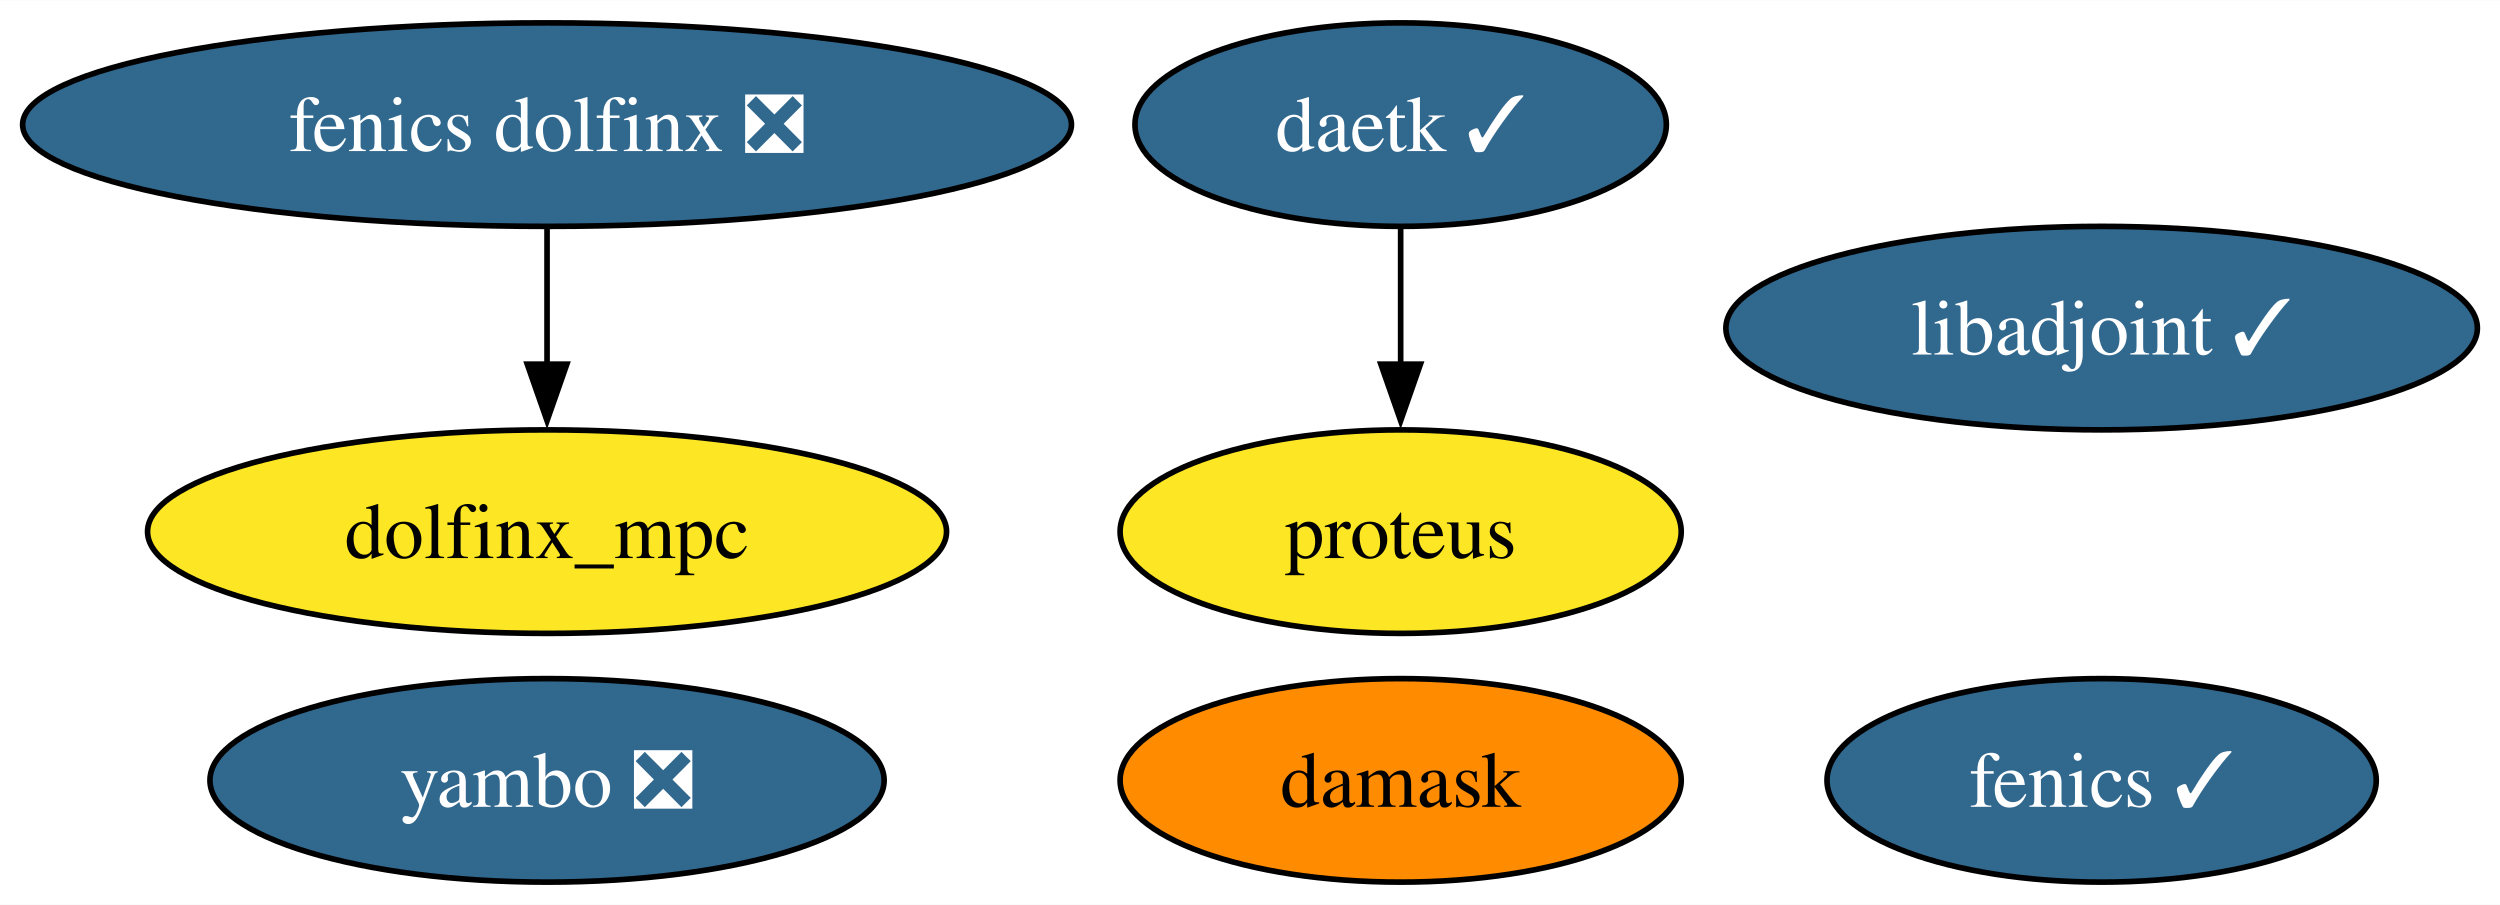
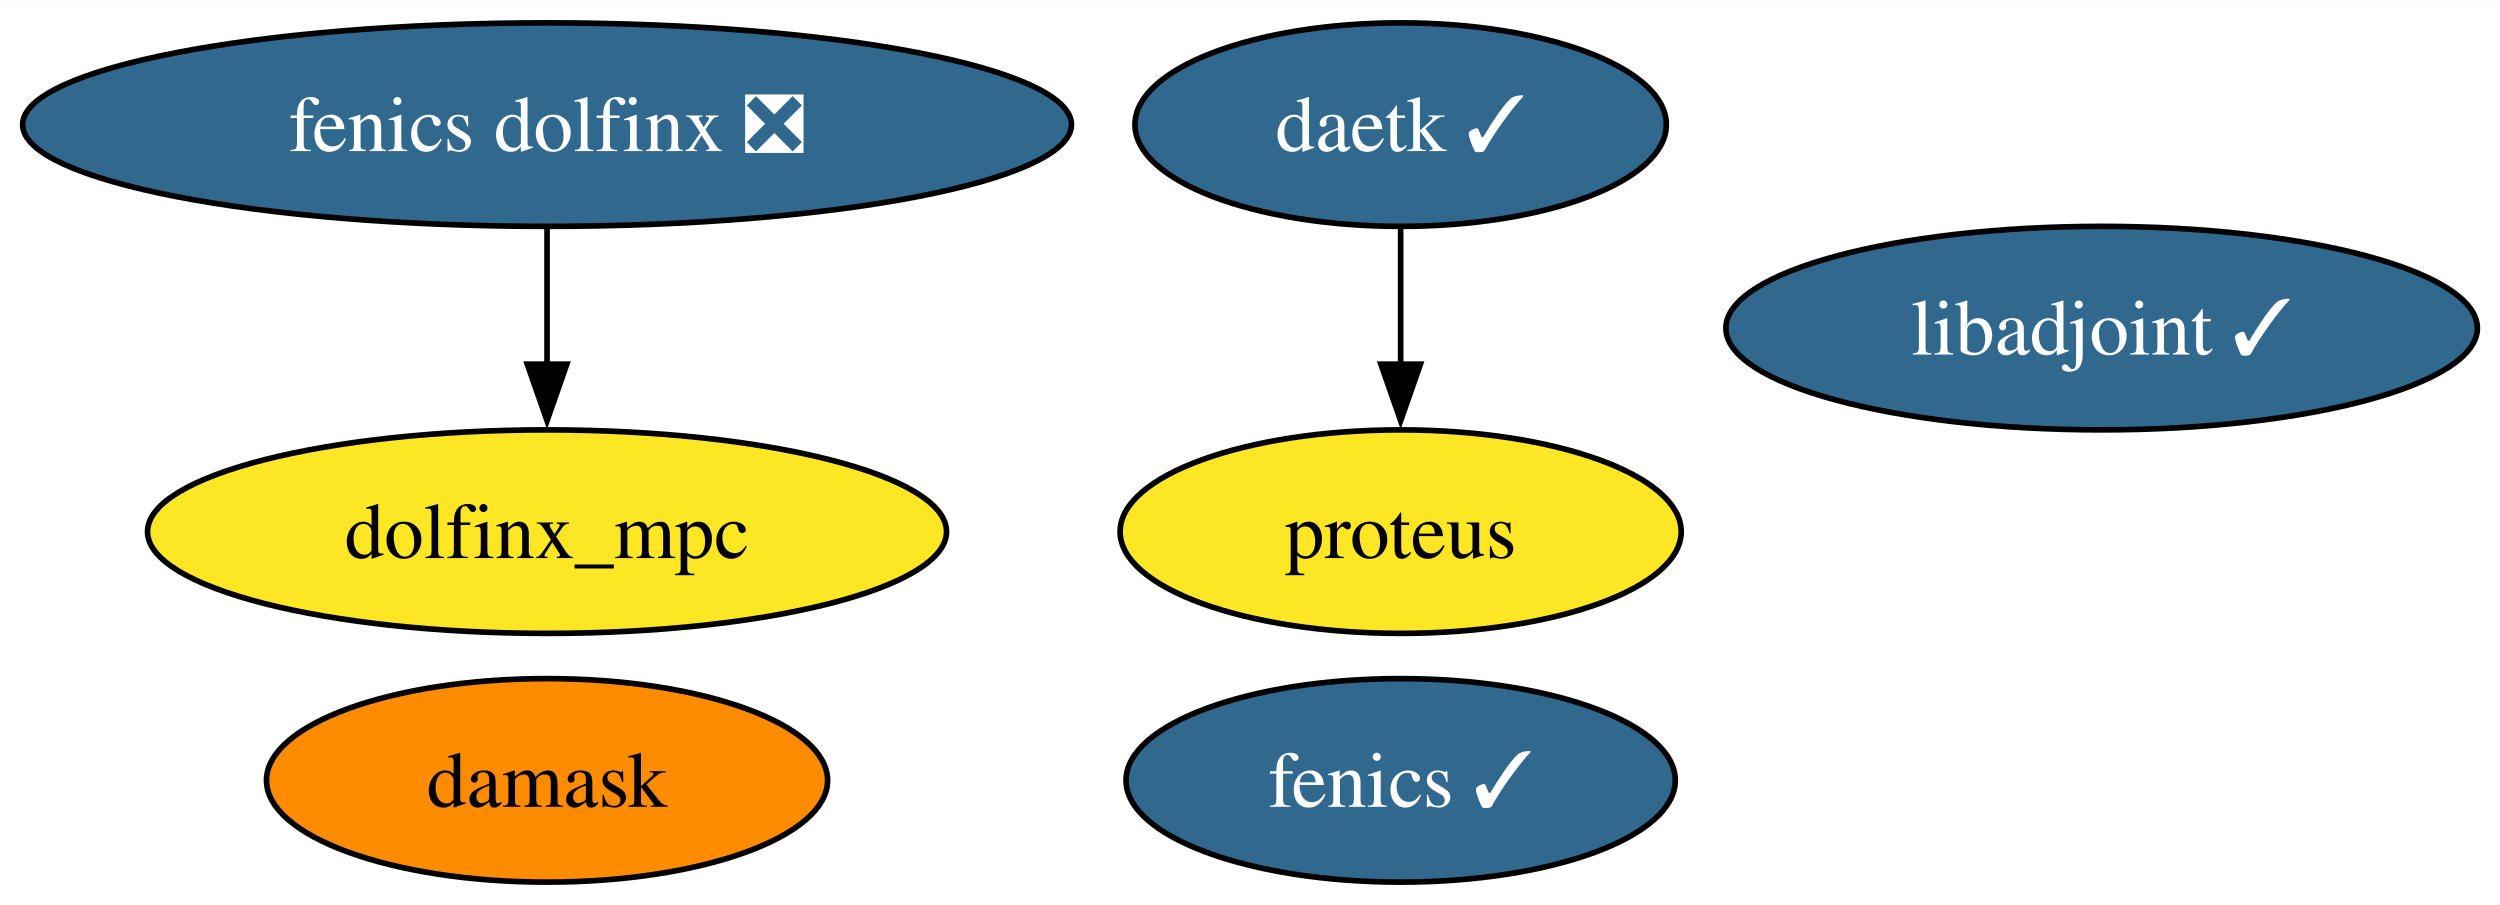
<svg xmlns="http://www.w3.org/2000/svg" xmlns:xlink="http://www.w3.org/1999/xlink" width="442pt" height="160pt" viewBox="0.00 0.00 442.24 160.00">
  <g id="graph0" class="graph" transform="scale(1 1) rotate(0) translate(4 156)">
    <polygon fill="white" stroke="none" points="-4,4 -4,-156 438.24,-156 438.24,4 -4,4" />
    <g id="node1" class="node">
      <g id="a_node1">
        <a xlink:href="https://github.com/conda-forge/fenics-feedstock/pull/198" xlink:title="fenics ✓">
-           <ellipse fill="#31688e" stroke="black" cx="367.77" cy="-18" rx="48.58" ry="18" />
-           <text text-anchor="middle" x="367.77" y="-13.32" font-family="Times,serif" font-size="14.00" fill="white">fenics ✓</text>
+           <ellipse fill="#31688e" stroke="black" cx="243.77" cy="-18" rx="48.58" ry="18" />
+           <text text-anchor="middle" x="243.77" y="-13.32" font-family="Times,serif" font-size="14.00" fill="white">fenics ✓</text>
        </a>
      </g>
    </g>
    <g id="node2" class="node">
      <g id="a_node2">
        <a xlink:href="https://github.com/conda-forge/libadjoint-feedstock/pull/40" xlink:title="libadjoint ✓">
          <ellipse fill="#31688e" stroke="black" cx="367.77" cy="-98" rx="66.47" ry="18" />
          <text text-anchor="middle" x="367.77" y="-93.33" font-family="Times,serif" font-size="14.00" fill="white">libadjoint ✓</text>
        </a>
      </g>
    </g>
    <g id="node3" class="node">
      <g id="a_node3">
        <a xlink:href="https://github.com/conda-forge/daetk-feedstock/pull/15" xlink:title="daetk ✓">
          <ellipse fill="#31688e" stroke="black" cx="243.77" cy="-134" rx="47" ry="18" />
          <text text-anchor="middle" x="243.77" y="-129.32" font-family="Times,serif" font-size="14.00" fill="white">daetk ✓</text>
        </a>
      </g>
    </g>
    <g id="node4" class="node">
      <g id="a_node4">
        <a xlink:href="https://github.com/conda-forge/proteus-feedstock" xlink:title="proteus">
          <ellipse fill="#fde725" stroke="black" cx="243.77" cy="-62" rx="49.63" ry="18" />
          <text text-anchor="middle" x="243.77" y="-57.33" font-family="Times,serif" font-size="14.00">proteus</text>
        </a>
      </g>
    </g>
    <g id="edge1" class="edge">
      <path fill="none" stroke="black" d="M243.77,-115.7C243.77,-108.41 243.77,-99.73 243.77,-91.54" />
      <polygon fill="black" stroke="black" points="247.27,-91.62 243.77,-81.62 240.27,-91.62 247.27,-91.62" />
    </g>
    <g id="node5" class="node">
      <g id="a_node5">
        <a xlink:href="https://github.com/conda-forge/damask-feedstock" xlink:title="damask">
-           <ellipse fill="#ff8c00" stroke="black" cx="243.77" cy="-18" rx="49.63" ry="18" />
-           <text text-anchor="middle" x="243.77" y="-13.32" font-family="Times,serif" font-size="14.00">damask</text>
+           <ellipse fill="#ff8c00" stroke="black" cx="92.77" cy="-18" rx="49.63" ry="18" />
+           <text text-anchor="middle" x="92.77" y="-13.32" font-family="Times,serif" font-size="14.00">damask</text>
        </a>
      </g>
    </g>
    <g id="node6" class="node">
      <g id="a_node6">
-         <a xlink:href="https://github.com/conda-forge/yambo-feedstock/pull/27" xlink:title="yambo ❎">
-           <ellipse fill="#31688e" stroke="black" cx="92.77" cy="-18" rx="59.63" ry="18" />
-           <text text-anchor="middle" x="92.77" y="-13.32" font-family="Times,serif" font-size="14.00" fill="white">yambo ❎</text>
-         </a>
-       </g>
-     </g>
-     <g id="node7" class="node">
-       <g id="a_node7">
        <a xlink:href="https://github.com/conda-forge/fenics-dolfinx-feedstock/pull/70" xlink:title="fenics dolfinx ❎">
          <ellipse fill="#31688e" stroke="black" cx="92.77" cy="-134" rx="92.77" ry="18" />
          <text text-anchor="middle" x="92.77" y="-129.32" font-family="Times,serif" font-size="14.00" fill="white">fenics dolfinx ❎</text>
        </a>
      </g>
    </g>
-     <g id="node8" class="node">
-       <g id="a_node8">
+     <g id="node7" class="node">
+       <g id="a_node7">
        <a xlink:href="https://github.com/conda-forge/dolfinx_mpc-feedstock" xlink:title="dolfinx_mpc">
          <ellipse fill="#fde725" stroke="black" cx="92.77" cy="-62" rx="70.67" ry="18" />
          <text text-anchor="middle" x="92.77" y="-57.33" font-family="Times,serif" font-size="14.00">dolfinx_mpc</text>
        </a>
      </g>
    </g>
    <g id="edge2" class="edge">
      <path fill="none" stroke="black" d="M92.77,-115.7C92.77,-108.41 92.77,-99.73 92.77,-91.54" />
      <polygon fill="black" stroke="black" points="96.27,-91.62 92.77,-81.62 89.27,-91.62 96.27,-91.62" />
    </g>
  </g>
</svg>
